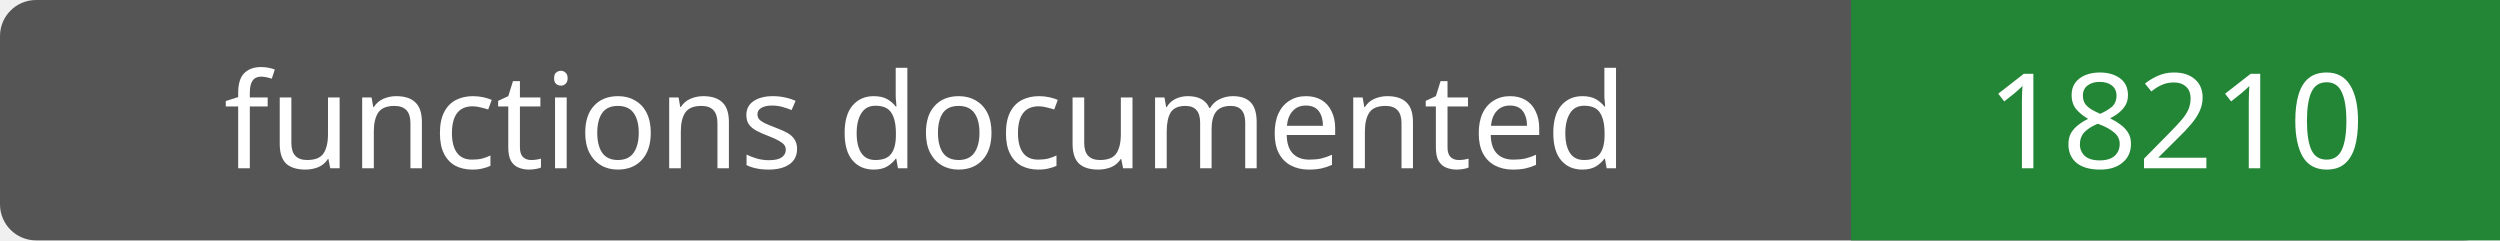
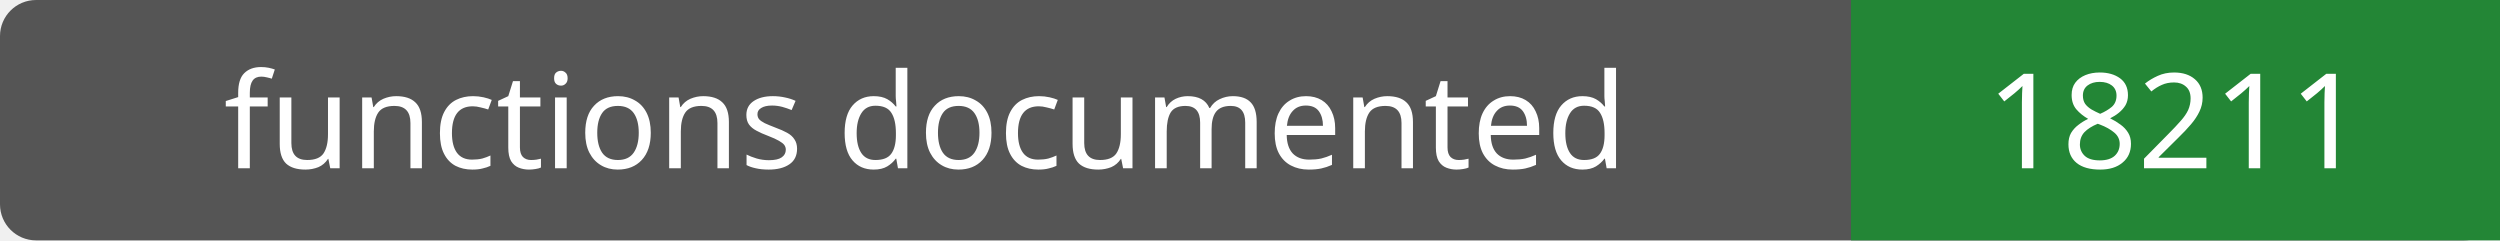
- <svg xmlns="http://www.w3.org/2000/svg" width="208" height="20" role="img" aria-label="functions documented: 18210">
+ <svg xmlns="http://www.w3.org/2000/svg" width="208" height="20" role="img" aria-label="functions documented: 18211">
  <rect width="208" height="20" rx="3" fill="#555" />
  <path fill="#238636" d="M154 0h54v20H154z" />
  <g fill="#fff" text-anchor="middle" font-family="Verdana,sans-serif" font-size="11">
    <text x="77.0" y="14">functions documented</text>
-     <text x="181.0" y="14">18210</text>
+     <text x="181.0" y="14">18211</text>
  </g>
</svg>
